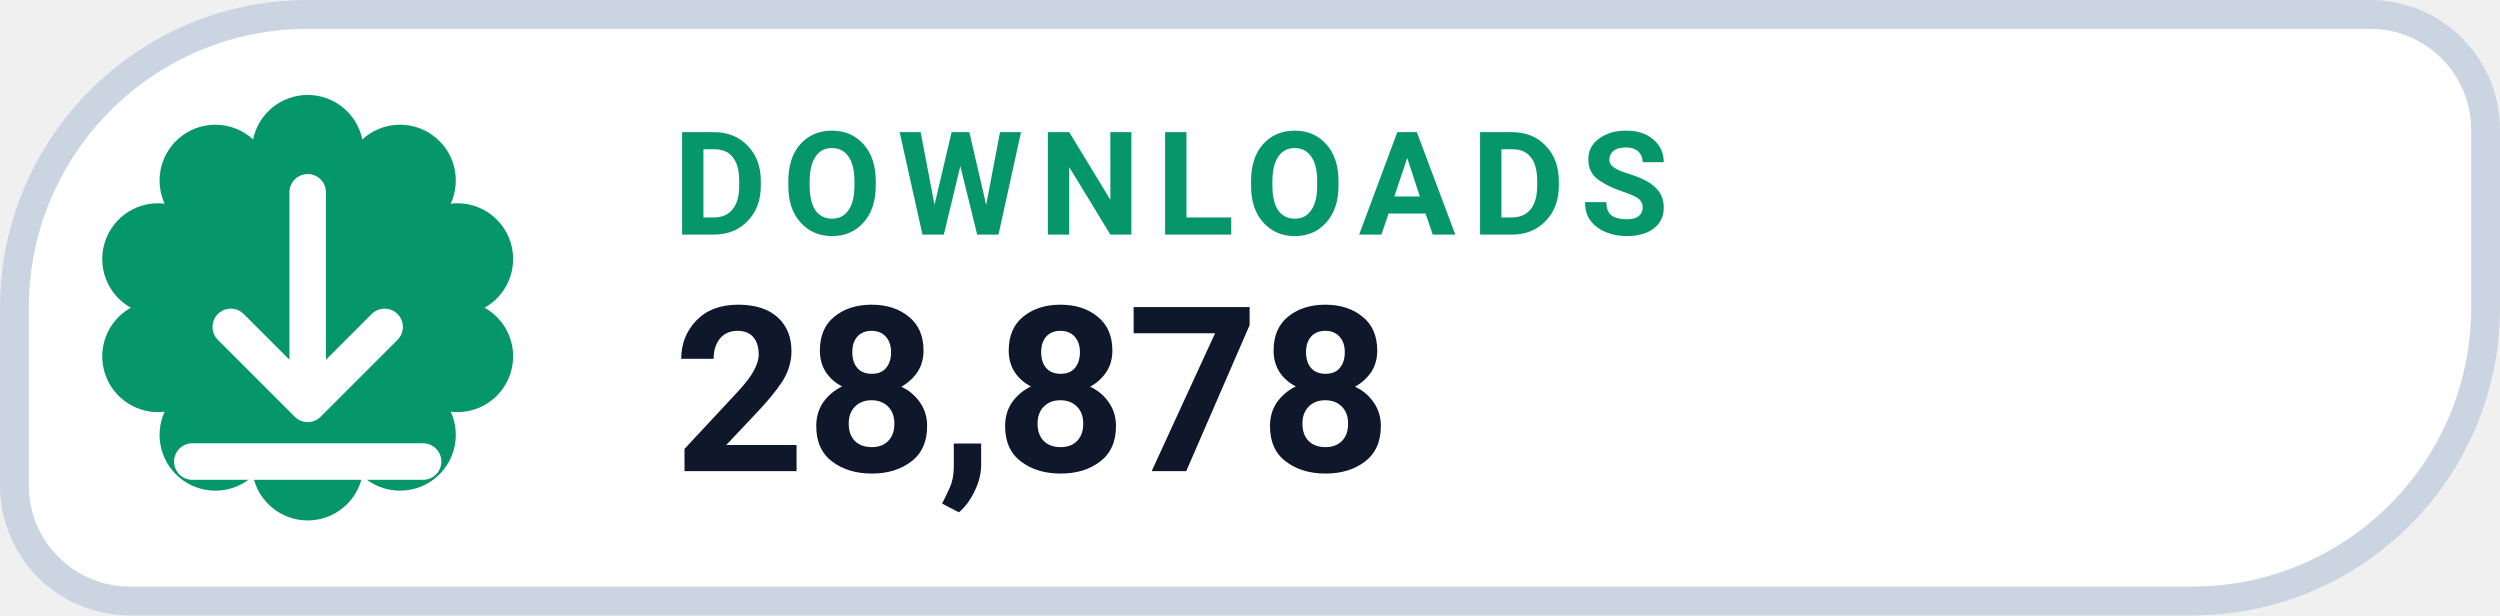
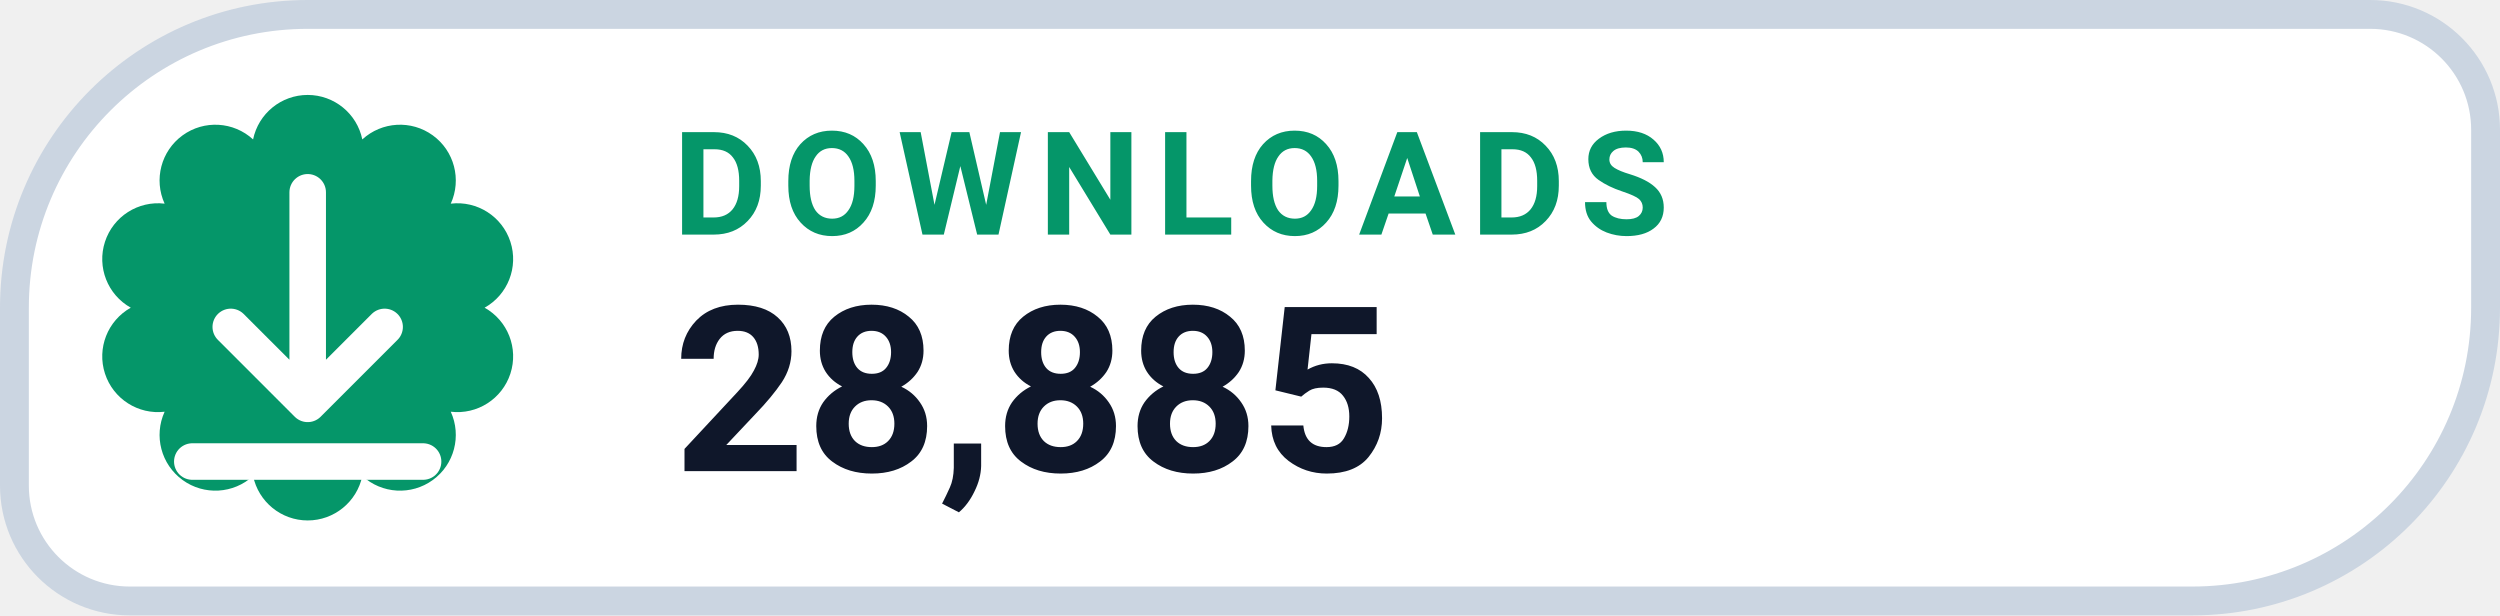
- <svg xmlns="http://www.w3.org/2000/svg" width="130" height="32" viewBox="0 0 130 32" role="img" aria-label="DOWNLOADS 28,878">
+ <svg xmlns="http://www.w3.org/2000/svg" width="130" height="32" viewBox="0 0 130 32" role="img" aria-label="DOWNLOADS 28,885">
  <path d="M 16.00 0.75 H 123.25 A 6.00 6.00 0 0 1 129.25 6.75 V 16.00 A 15.25 15.25 0 0 1 114.00 31.25 H 6.75 A 6.00 6.00 0 0 1 0.75 25.25 V 16.00 A 15.25 15.25 0 0 1 16.00 0.75 Z" fill="#FFFFFF" stroke="#CBD5E1" stroke-width="1.5" />
  <path d="M 13.16 7.25 A 2.90 2.90 0 0 1 18.84 7.25 A 2.90 2.90 0 0 1 23.44 10.59 A 2.90 2.90 0 0 1 25.20 16.00 A 2.90 2.90 0 0 1 23.44 21.41 A 2.90 2.90 0 0 1 18.84 24.75 A 2.90 2.90 0 0 1 13.16 24.75 A 2.90 2.90 0 0 1 8.56 21.41 A 2.90 2.90 0 0 1 6.80 16.00 A 2.90 2.90 0 0 1 8.56 10.59 A 2.90 2.90 0 0 1 13.16 7.25 Z" fill="#059669" />
  <g transform="translate(16 16)" style="color:#FFFFFF;">
    <path d="M0 -6 v11 m0 0 l4 -4 m-4 4 l-4 -4 M-6 8 h12" fill="none" stroke="currentColor" stroke-width="1.9" stroke-linecap="round" stroke-linejoin="round" />
  </g>
  <text x="35" y="12.2" fill="#059669" font-family="-apple-system,BlinkMacSystemFont,'Segoe UI',Roboto,Helvetica,Arial,sans-serif" font-size="7.5" font-weight="700" letter-spacing=".8">DOWNLOADS</text>
-   <text x="35" y="24.5" fill="#0F172A" font-family="-apple-system,BlinkMacSystemFont,'Segoe UI',Roboto,Helvetica,Arial,sans-serif" font-size="12" font-weight="750">28,878</text>
+   <text x="35" y="24.5" fill="#0F172A" font-family="-apple-system,BlinkMacSystemFont,'Segoe UI',Roboto,Helvetica,Arial,sans-serif" font-size="12" font-weight="750">28,885</text>
</svg>
